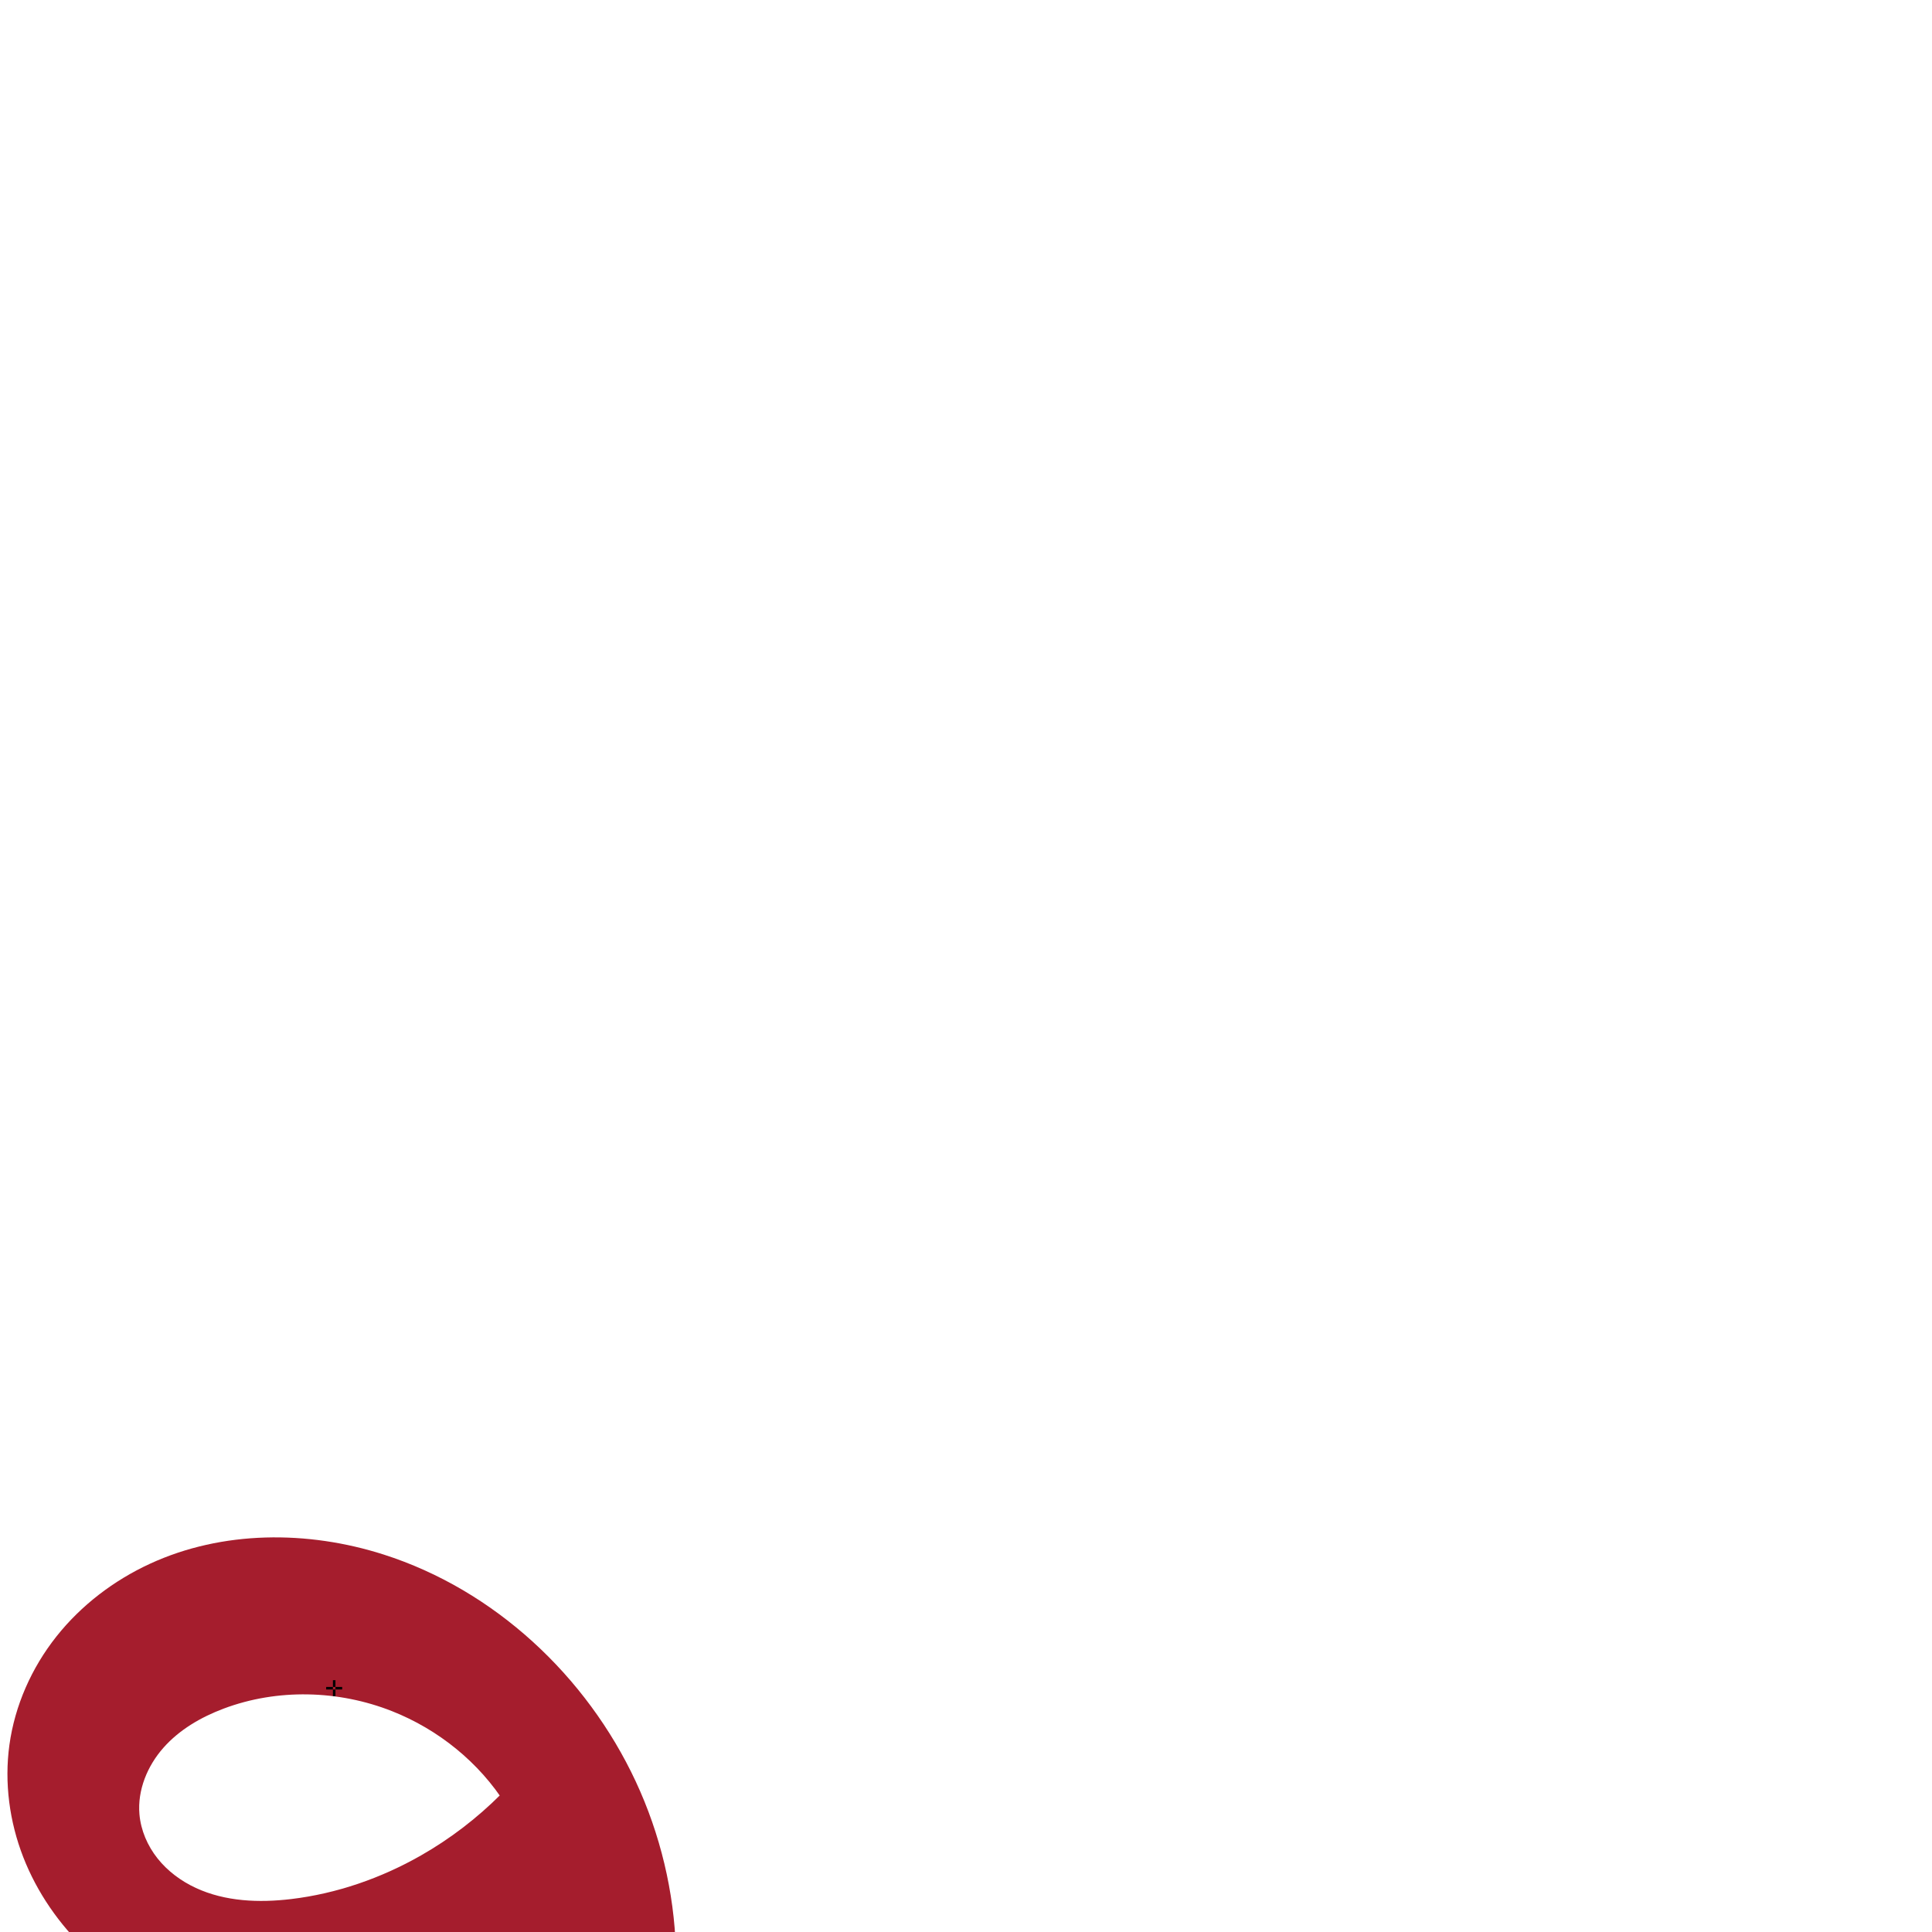
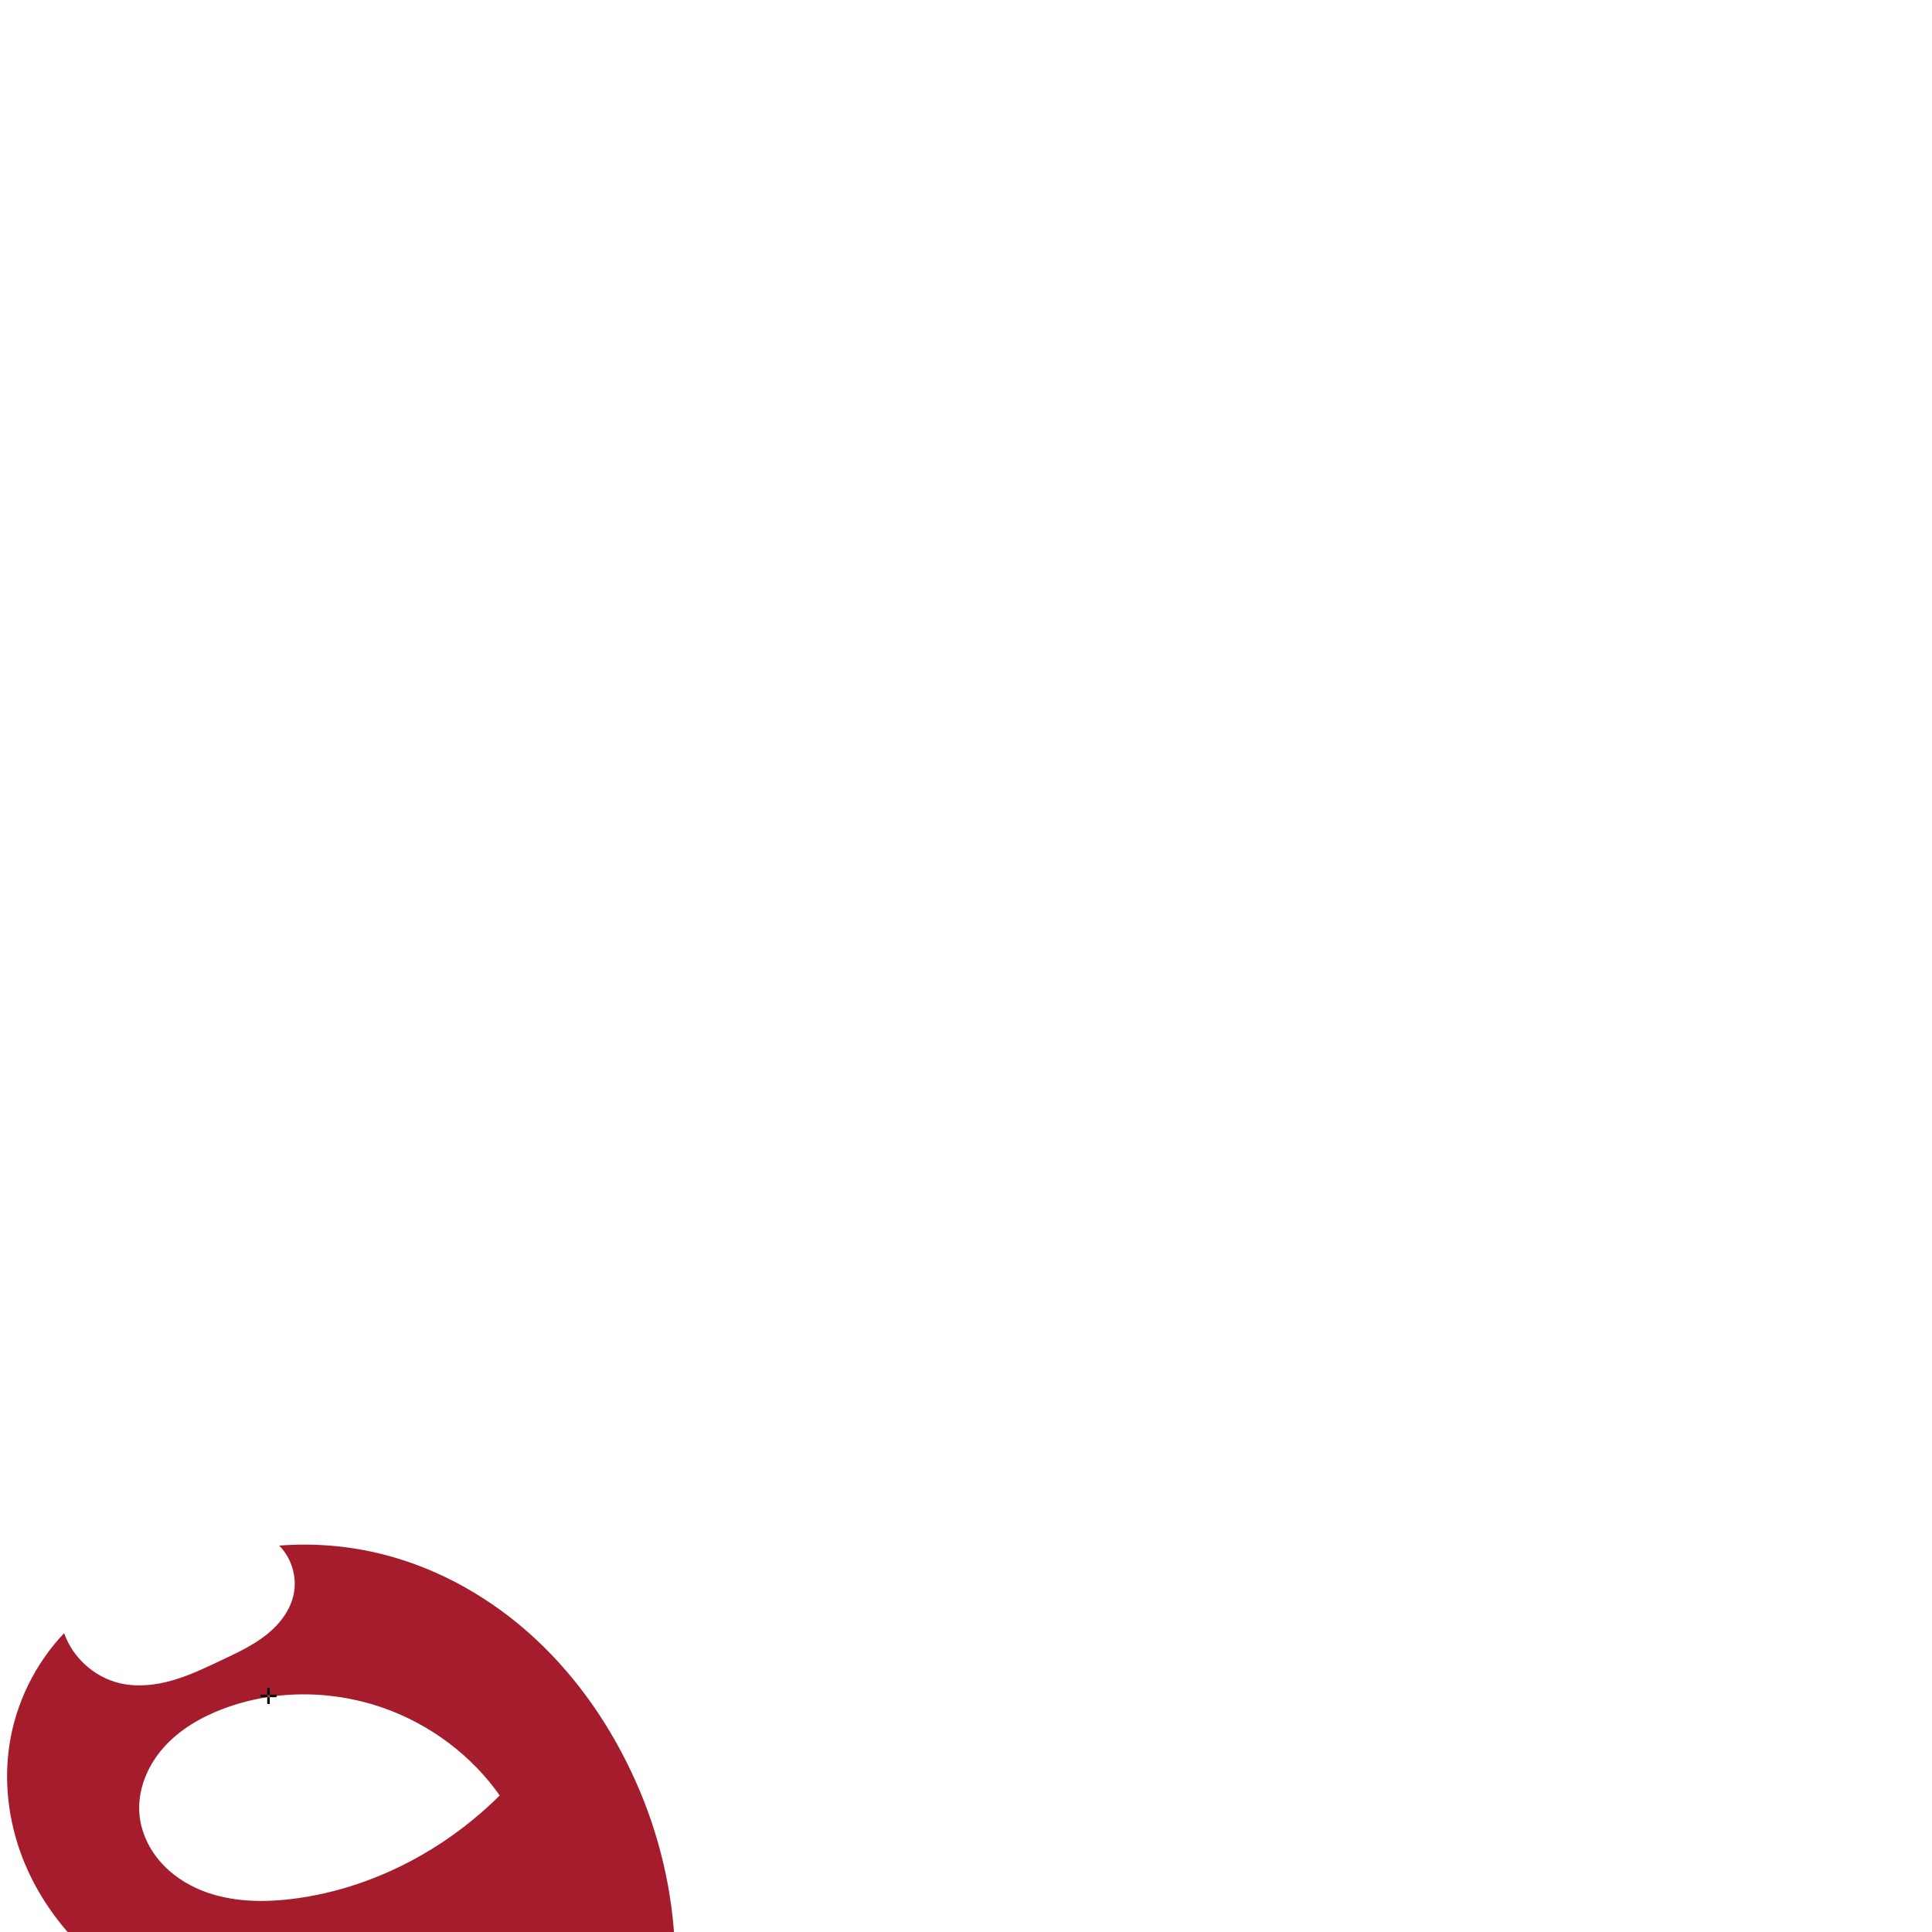
<svg xmlns="http://www.w3.org/2000/svg" xml:space="preserve" width="1000" height="1000" version="1.1" style="clip-rule:evenodd;fill-rule:evenodd;image-rendering:optimizeQuality;shape-rendering:geometricPrecision;text-rendering:geometricPrecision" viewBox="0 0 1000 1000" id="svg10">
  <defs id="defs4">
    <style type="text/css" id="style2">
   
    .fil0 {fill:#EF7F1A;fill-rule:nonzero}
   
  </style>
  </defs>
-   <path style="display:inline;fill:#a51d2d;fill-rule:nonzero;stroke:none;stroke-width:1.803px;stroke-linecap:butt;stroke-linejoin:miter;stroke-opacity:1" d="m 290.63,887.745 42.599,99.787 c -23.813,22.446 -52.089,40.139 -82.688,51.74 -31.329,11.878 -65.189,17.36 -98.602,14.882 C 112.665,1051.241 73.556,1036.76 44.971,1009.67 30.678,996.125 19.162,979.566 12.024,961.214 4.886,942.862 2.188,922.72 4.865,903.212 c 2.806,-20.448 11.498,-39.97 24.317,-56.146 12.819,-16.176 29.691,-29.019 48.432,-37.663 37.484,-17.289 81.598,-17.346 120.92,-4.789 57.359,18.318 105.034,62.869 130.503,117.43 25.413,54.443 28.847,120.047 3.597,174.565 -15.393,33.235 -40.784,61.472 -71.144,81.961 -30.36,20.488 -65.557,33.369 -101.7,39.3 -60.821,9.982 -123.794,0.443 -181.734,-20.577 -22.882,-8.301 -45.122,-18.373 -66.457,-30.092 -5.314,-2.919 -6.717,-9.406 -3.211,-14.352 l 70.08,-98.873 c 3.506,-4.946 9.34,-5.05 13.336,-0.493 32.037,36.538 78.263,60.446 126.667,65.111 35.775,3.448 73.051,-3.609 103.302,-23.015 30.251,-19.406 52.746,-51.713 57.063,-87.394 3.105,-25.661 -3.223,-52.257 -17.024,-74.113 -13.801,-21.856 -34.899,-38.9 -58.941,-48.393 -27.64,-10.914 -59.328,-11.754 -87.141,-1.29 -11.714,4.407 -22.875,10.888 -31.161,20.267 -8.286,9.379 -13.463,21.889 -12.401,34.359 0.712,8.361 4.189,16.394 9.418,22.957 5.229,6.563 12.161,11.684 19.772,15.218 15.223,7.068 32.702,7.753 49.366,5.758 23.595,-2.824 46.484,-10.786 67.132,-22.549 30.14,-17.171 55.554,-42.544 72.775,-72.656 z" id="path979-0-6-9" />
-   <text text-anchor="middle" x="172.963" y="877.957" id="bottom" style="clip-rule:evenodd;fill-rule:evenodd;image-rendering:optimizeQuality;shape-rendering:geometricPrecision;text-rendering:geometricPrecision">✛</text>
+   <path style="display:inline;fill:#a51d2d;fill-rule:nonzero;stroke:none;stroke-width:1.803px;stroke-linecap:butt;stroke-linejoin:miter;stroke-opacity:1" d="m 290.63,887.745 42.599,99.787 c -23.797,22.466 -52.078,40.162 -82.688,51.74 -31.335,11.852 -65.187,17.282 -98.602,14.882 -39.374,-2.828 -78.665,-17.112 -107.379,-44.2 C 30.203,996.409 18.649,979.803 11.561,961.382 4.473,942.961 1.919,922.728 4.865,903.212 c 3.257,-21.58 13.292,-42.087 28.332,-57.902 4.41,12.647 15.542,22.726 28.564,25.861 9.066,2.183 18.665,1.142 27.623,-1.449 8.958,-2.59 17.398,-6.677 25.821,-10.678 7.83,-3.719 15.764,-7.428 22.574,-12.793 6.809,-5.364 12.495,-12.629 14.241,-21.119 1.835,-8.922 -1.084,-18.682 -7.517,-25.132 18.101,-1.432 36.435,0.133 54.031,4.613 29.341,7.471 56.399,23.042 78.586,43.645 22.187,20.603 39.569,46.141 51.917,73.786 24.465,54.773 28.528,120.003 3.597,174.565 -15.23,33.331 -40.633,61.627 -71.028,82.099 -30.395,20.472 -65.645,33.273 -101.815,39.162 -60.83,9.904 -123.791,0.423 -181.734,-20.577 -23.77,-8.615 -46.844,-19.146 -68.928,-31.456 -3.934,-2.193 -4.977,-7.011 -2.373,-10.685 l 73.344,-103.478 c 2.604,-3.675 6.942,-3.757 9.86,-0.326 32.092,37.741 79.171,62.492 128.511,67.247 35.775,3.448 73.051,-3.609 103.302,-23.015 30.251,-19.406 52.746,-51.713 57.063,-87.394 3.105,-25.661 -3.223,-52.257 -17.024,-74.113 -13.801,-21.856 -34.899,-38.9 -58.941,-48.393 -27.64,-10.914 -59.328,-11.754 -87.141,-1.29 -11.714,4.407 -22.875,10.888 -31.161,20.267 -8.286,9.379 -13.463,21.889 -12.401,34.359 0.712,8.361 4.189,16.394 9.418,22.957 5.229,6.563 12.161,11.684 19.772,15.218 15.223,7.068 32.702,7.753 49.366,5.758 23.595,-2.824 46.484,-10.786 67.132,-22.549 30.14,-17.171 55.554,-42.544 72.775,-72.656 z" id="path979-0-6-9" />
+   <text text-anchor="middle" x="138.963" y="881.957" id="bottom" style="clip-rule:evenodd;fill-rule:evenodd;image-rendering:optimizeQuality;shape-rendering:geometricPrecision;text-rendering:geometricPrecision">✛</text>
</svg>
